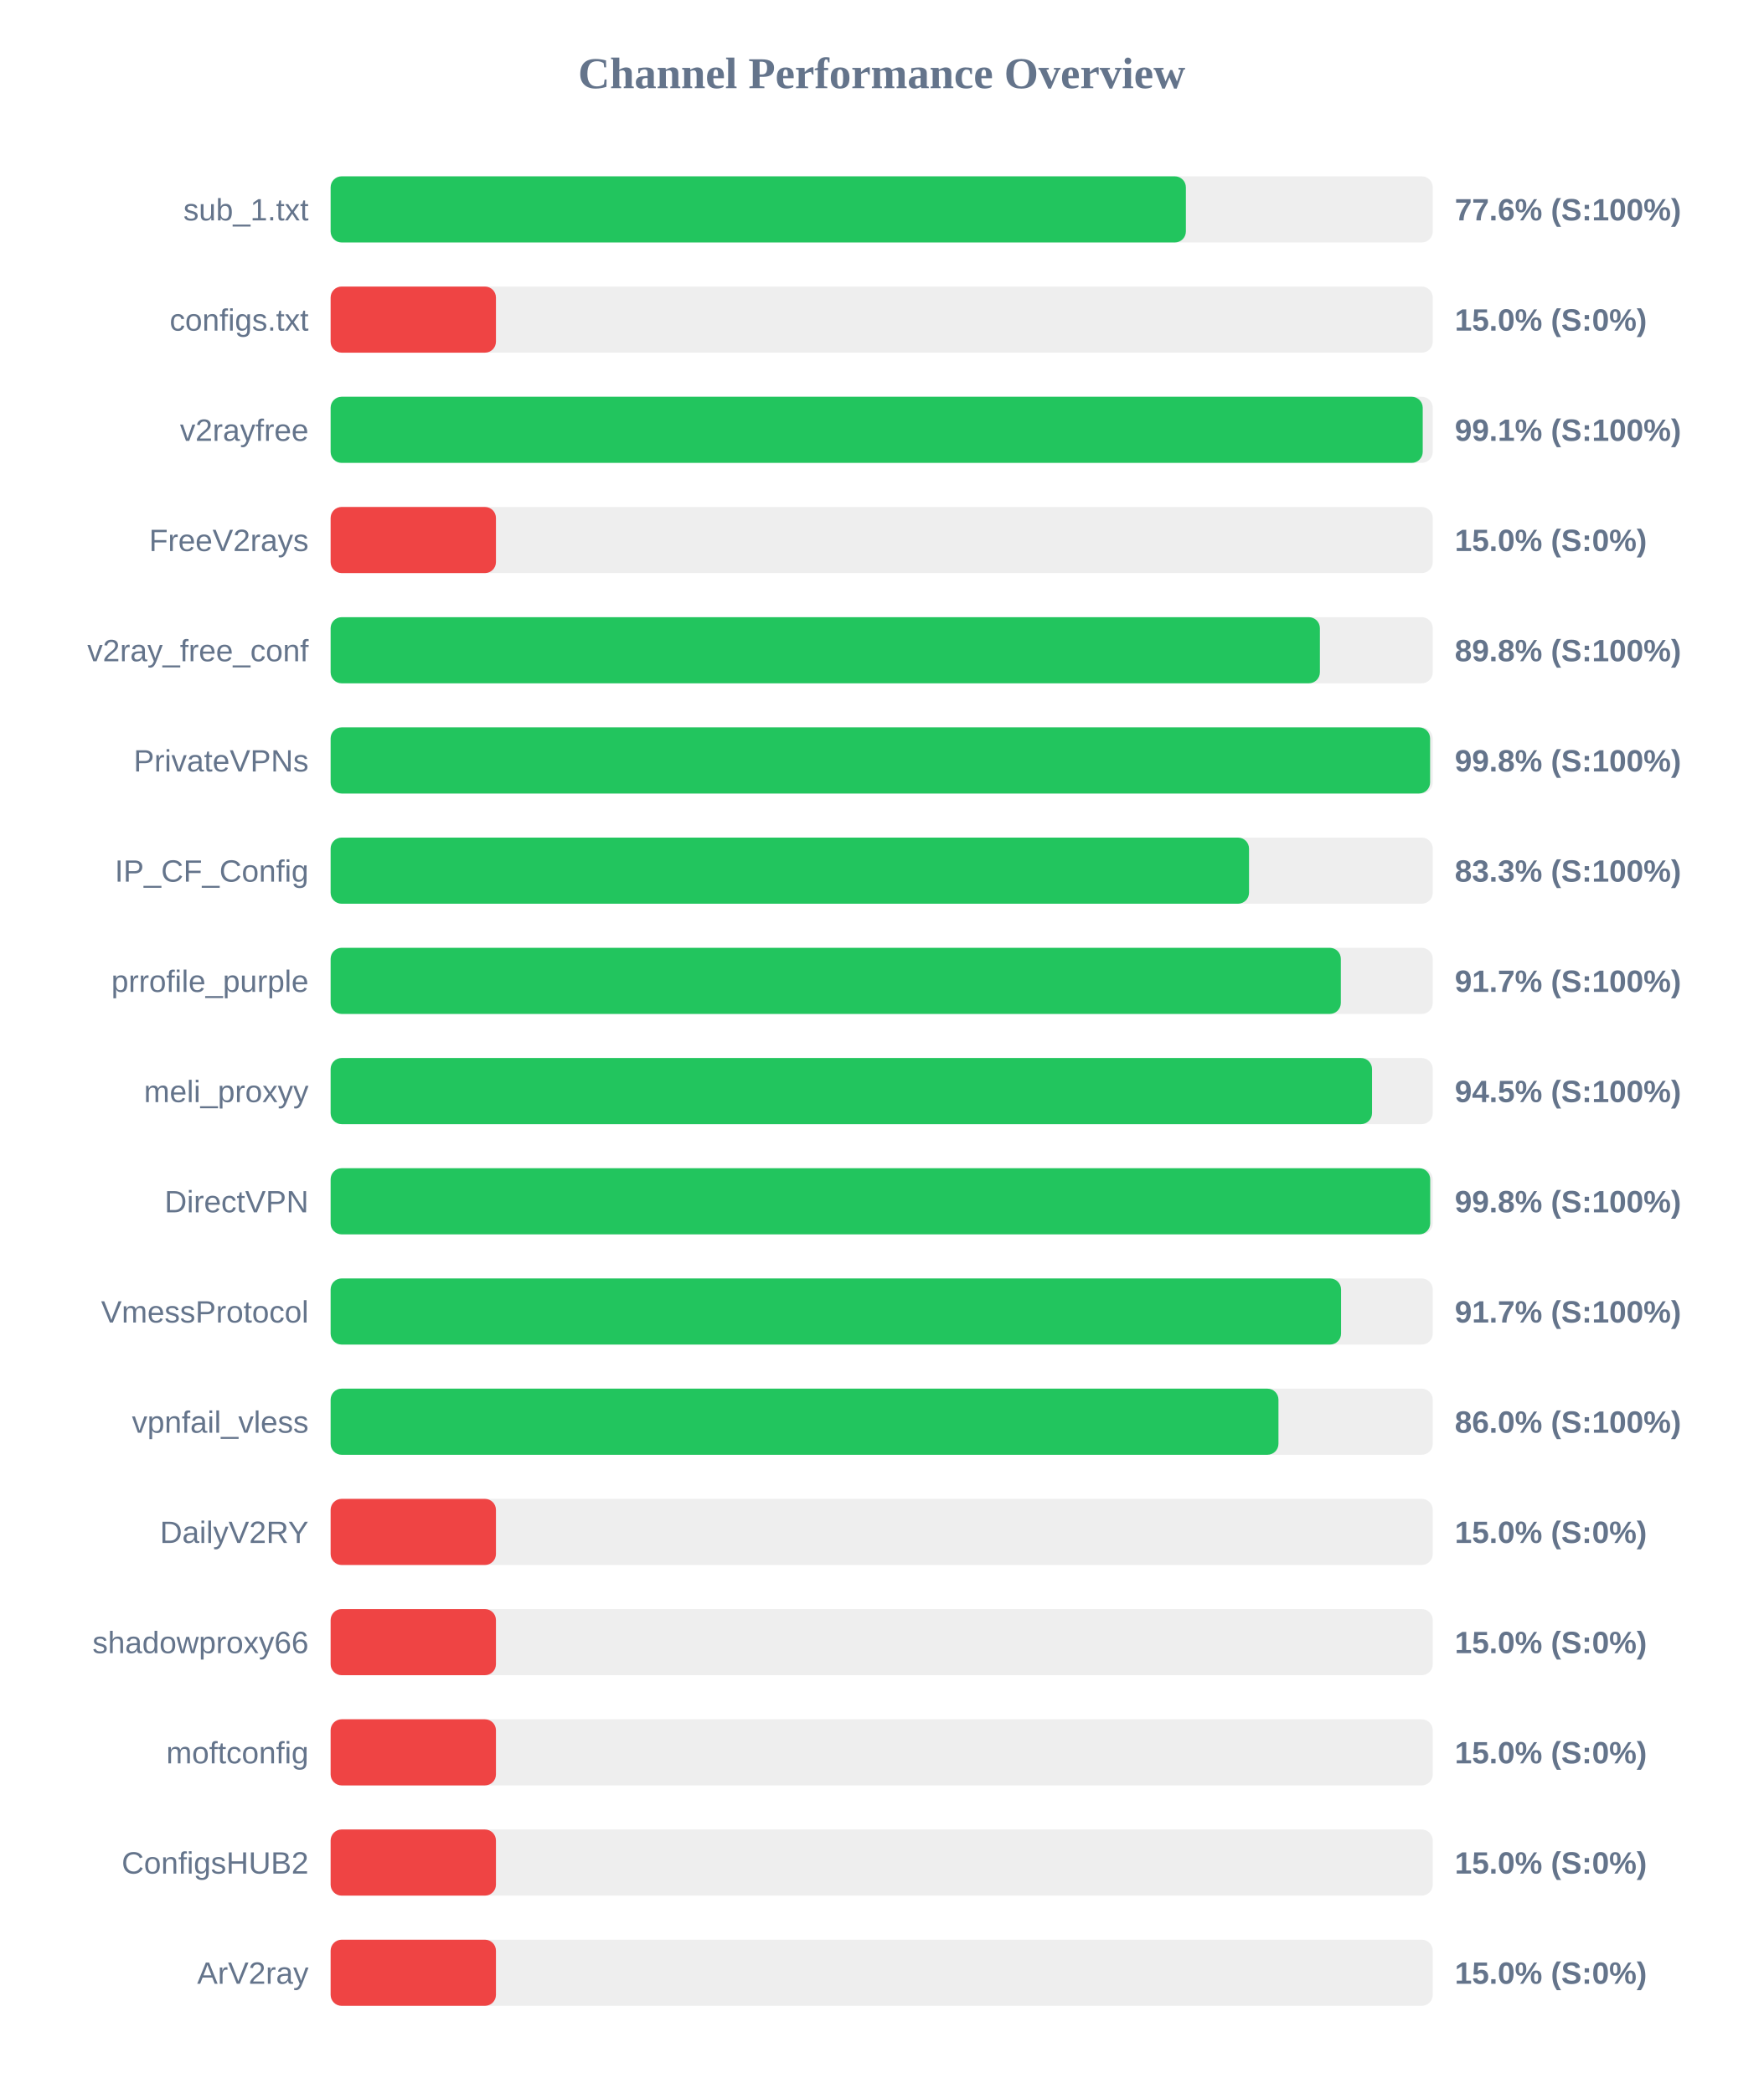
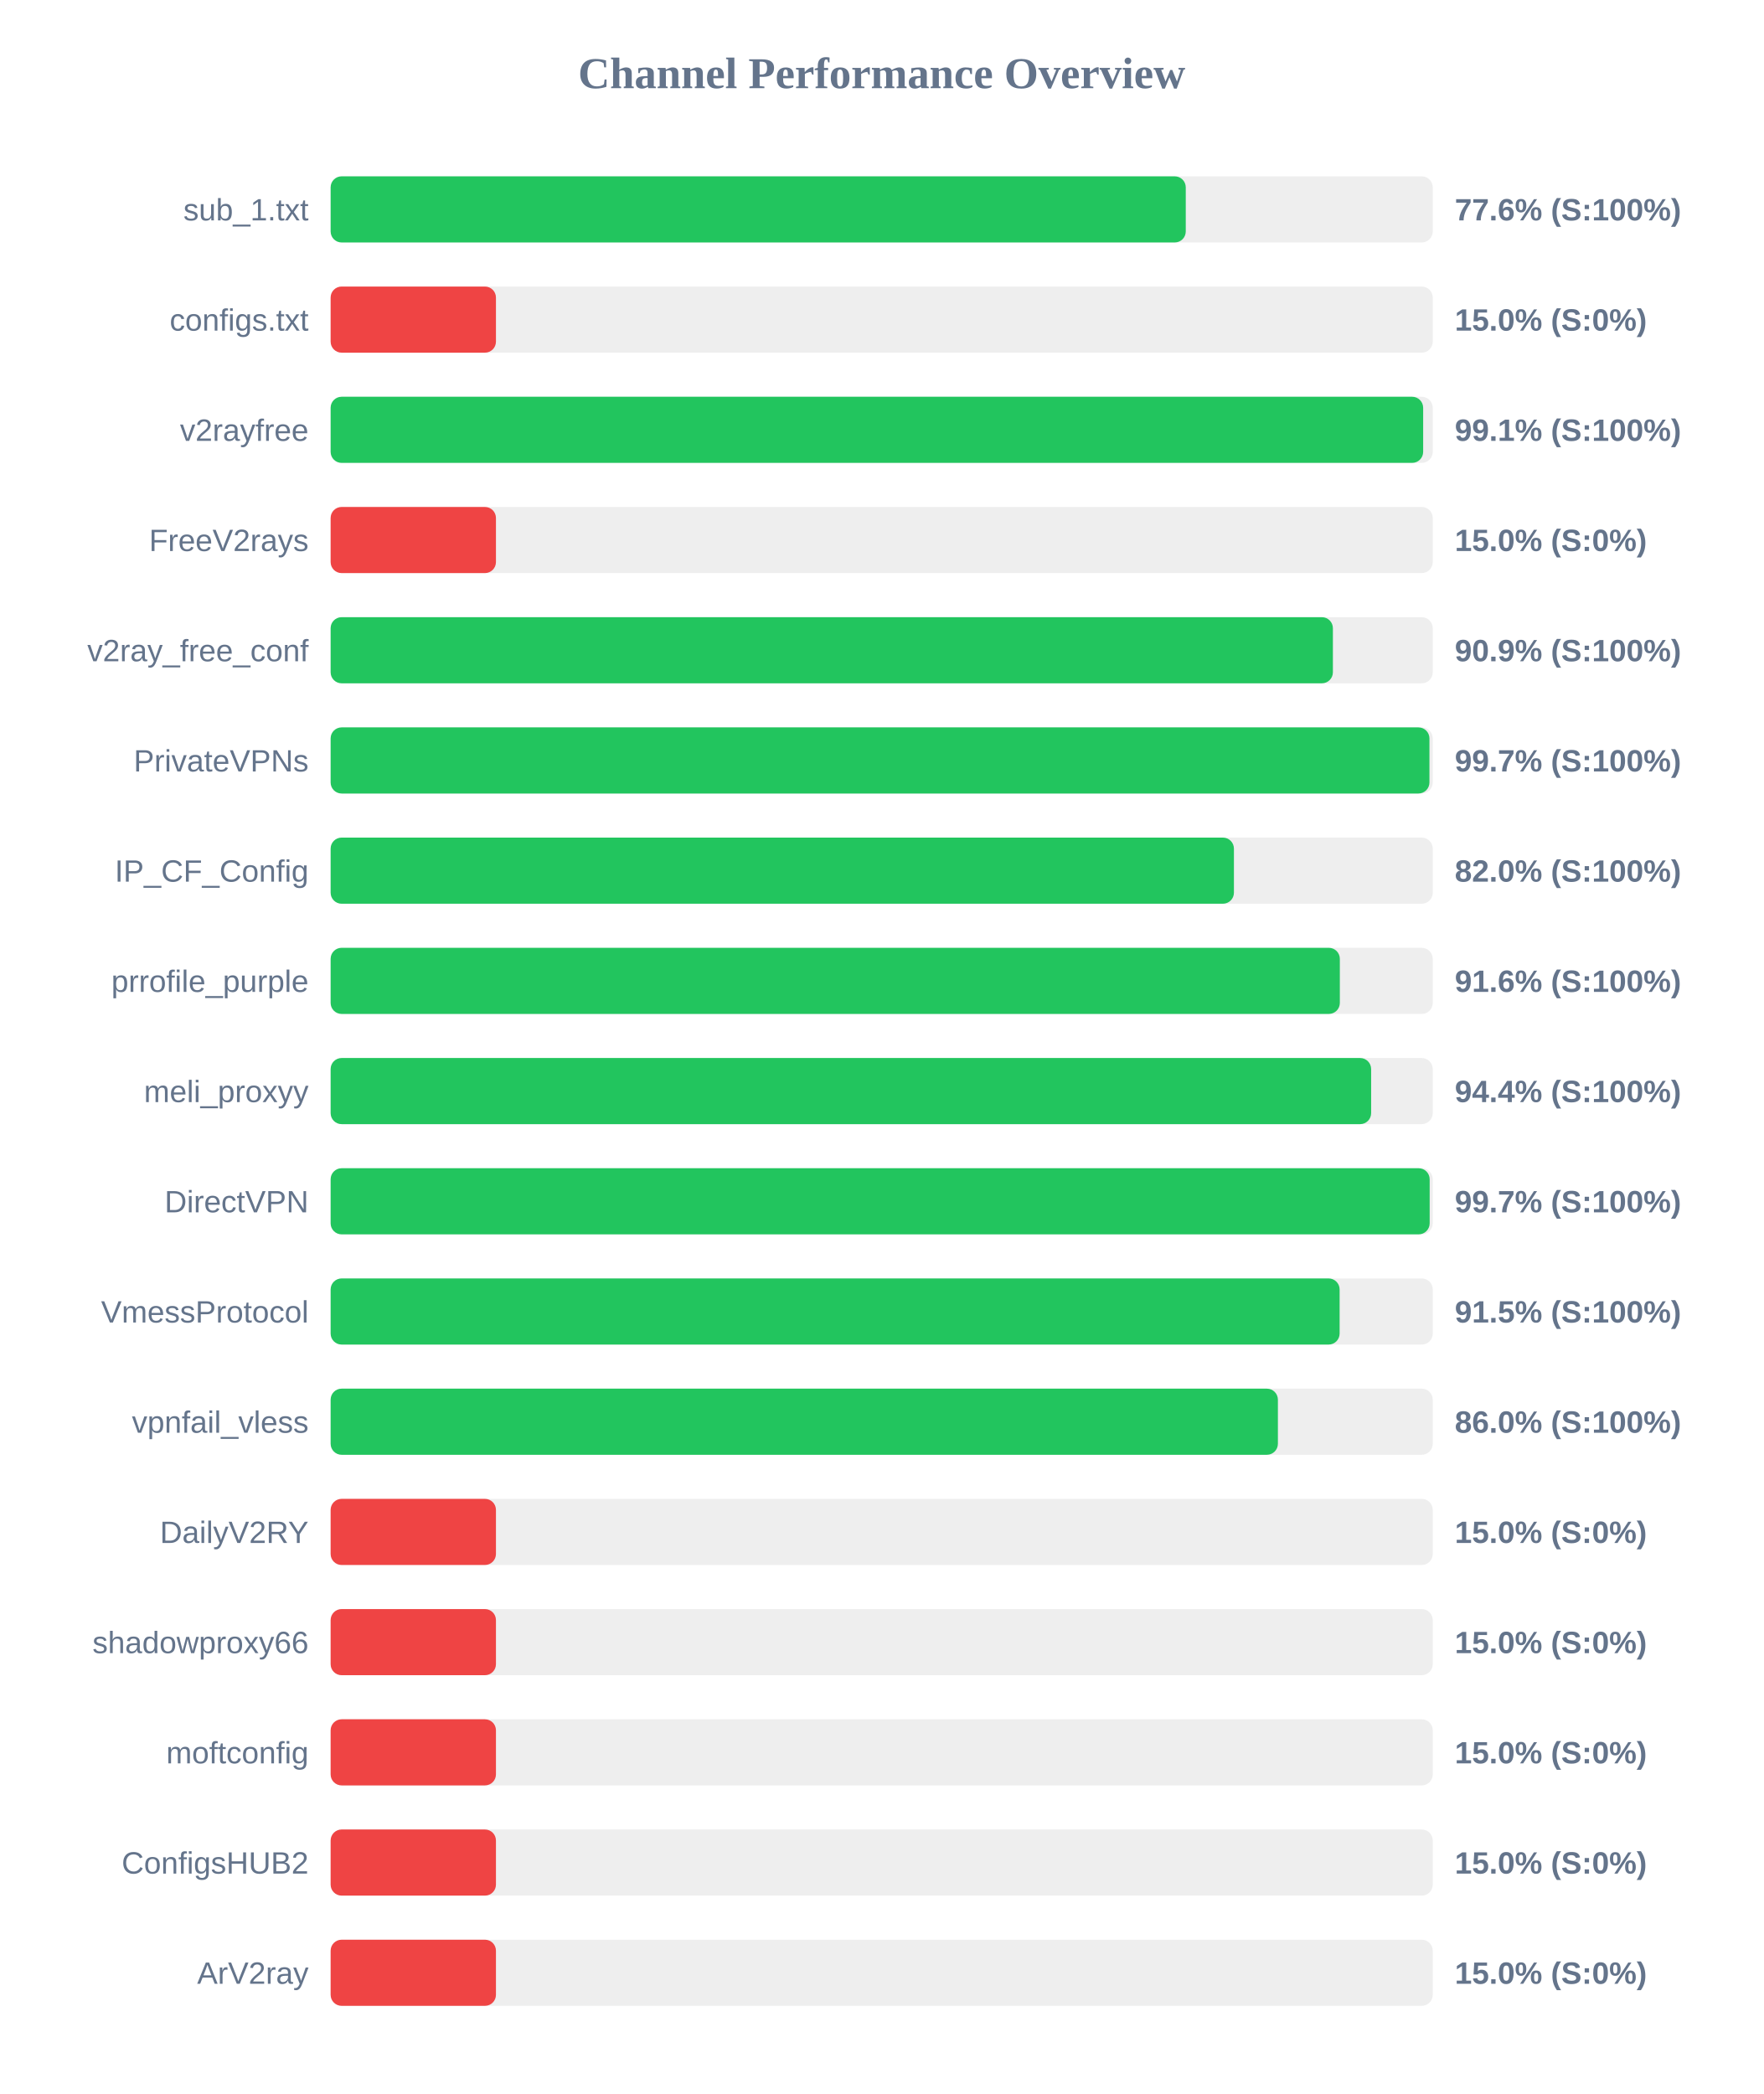
<svg xmlns="http://www.w3.org/2000/svg" width="800" height="950" version="1.1">
  <style>
        .row { font: 14px Arial; fill: #64748b; }
        .score { font: bold 14px Arial; fill: #64748b; }
    </style>
  <text x="400" y="40" text-anchor="middle" font-size="20px" font-weight="bold" fill="#64748b">Channel Performance Overview</text>
  <rect x="150" y="80" width="500" height="30" fill="#eee" rx="5" />
-   <rect x="150" y="80" width="388.0" height="30" fill="#22c55e" rx="5" />
+   <rect x="150" y="80" width="387.95" height="30" fill="#22c55e" rx="5" />
  <text x="140" y="100" text-anchor="end" class="row">sub_1.txt</text>
  <text x="660" y="100" text-anchor="start" class="score">77.6% (S:100%)</text>
  <rect x="150" y="130" width="500" height="30" fill="#eee" rx="5" />
  <rect x="150" y="130" width="75.0" height="30" fill="#ef4444" rx="5" />
  <text x="140" y="150" text-anchor="end" class="row">configs.txt</text>
  <text x="660" y="150" text-anchor="start" class="score">15.0% (S:0%)</text>
  <rect x="150" y="180" width="500" height="30" fill="#eee" rx="5" />
-   <rect x="150" y="180" width="495.45" height="30" fill="#22c55e" rx="5" />
+   <rect x="150" y="180" width="495.65" height="30" fill="#22c55e" rx="5" />
  <text x="140" y="200" text-anchor="end" class="row">v2rayfree</text>
  <text x="660" y="200" text-anchor="start" class="score">99.1% (S:100%)</text>
  <rect x="150" y="230" width="500" height="30" fill="#eee" rx="5" />
  <rect x="150" y="230" width="75.0" height="30" fill="#ef4444" rx="5" />
  <text x="140" y="250" text-anchor="end" class="row">FreeV2rays</text>
  <text x="660" y="250" text-anchor="start" class="score">15.0% (S:0%)</text>
  <rect x="150" y="280" width="500" height="30" fill="#eee" rx="5" />
-   <rect x="150" y="280" width="448.8" height="30" fill="#22c55e" rx="5" />
+   <rect x="150" y="280" width="454.7" height="30" fill="#22c55e" rx="5" />
  <text x="140" y="300" text-anchor="end" class="row">v2ray_free_conf</text>
-   <text x="660" y="300" text-anchor="start" class="score">89.8% (S:100%)</text>
+   <text x="660" y="300" text-anchor="start" class="score">90.9% (S:100%)</text>
  <rect x="150" y="330" width="500" height="30" fill="#eee" rx="5" />
-   <rect x="150" y="330" width="498.8" height="30" fill="#22c55e" rx="5" />
+   <rect x="150" y="330" width="498.5" height="30" fill="#22c55e" rx="5" />
  <text x="140" y="350" text-anchor="end" class="row">PrivateVPNs</text>
-   <text x="660" y="350" text-anchor="start" class="score">99.8% (S:100%)</text>
+   <text x="660" y="350" text-anchor="start" class="score">99.7% (S:100%)</text>
  <rect x="150" y="380" width="500" height="30" fill="#eee" rx="5" />
-   <rect x="150" y="380" width="416.65" height="30" fill="#22c55e" rx="5" />
+   <rect x="150" y="380" width="409.8" height="30" fill="#22c55e" rx="5" />
  <text x="140" y="400" text-anchor="end" class="row">IP_CF_Config</text>
-   <text x="660" y="400" text-anchor="start" class="score">83.3% (S:100%)</text>
+   <text x="660" y="400" text-anchor="start" class="score">82.0% (S:100%)</text>
  <rect x="150" y="430" width="500" height="30" fill="#eee" rx="5" />
-   <rect x="150" y="430" width="458.3" height="30" fill="#22c55e" rx="5" />
+   <rect x="150" y="430" width="457.85" height="30" fill="#22c55e" rx="5" />
  <text x="140" y="450" text-anchor="end" class="row">prrofile_purple</text>
-   <text x="660" y="450" text-anchor="start" class="score">91.7% (S:100%)</text>
+   <text x="660" y="450" text-anchor="start" class="score">91.6% (S:100%)</text>
  <rect x="150" y="480" width="500" height="30" fill="#eee" rx="5" />
-   <rect x="150" y="480" width="472.45" height="30" fill="#22c55e" rx="5" />
+   <rect x="150" y="480" width="472.05" height="30" fill="#22c55e" rx="5" />
  <text x="140" y="500" text-anchor="end" class="row">meli_proxyy</text>
-   <text x="660" y="500" text-anchor="start" class="score">94.5% (S:100%)</text>
+   <text x="660" y="500" text-anchor="start" class="score">94.4% (S:100%)</text>
  <rect x="150" y="530" width="500" height="30" fill="#eee" rx="5" />
-   <rect x="150" y="530" width="498.85" height="30" fill="#22c55e" rx="5" />
+   <rect x="150" y="530" width="498.6" height="30" fill="#22c55e" rx="5" />
  <text x="140" y="550" text-anchor="end" class="row">DirectVPN</text>
-   <text x="660" y="550" text-anchor="start" class="score">99.8% (S:100%)</text>
+   <text x="660" y="550" text-anchor="start" class="score">99.7% (S:100%)</text>
  <rect x="150" y="580" width="500" height="30" fill="#eee" rx="5" />
-   <rect x="150" y="580" width="458.4" height="30" fill="#22c55e" rx="5" />
+   <rect x="150" y="580" width="457.75" height="30" fill="#22c55e" rx="5" />
  <text x="140" y="600" text-anchor="end" class="row">VmessProtocol</text>
-   <text x="660" y="600" text-anchor="start" class="score">91.7% (S:100%)</text>
+   <text x="660" y="600" text-anchor="start" class="score">91.5% (S:100%)</text>
  <rect x="150" y="630" width="500" height="30" fill="#eee" rx="5" />
-   <rect x="150" y="630" width="430.0" height="30" fill="#22c55e" rx="5" />
+   <rect x="150" y="630" width="429.75" height="30" fill="#22c55e" rx="5" />
  <text x="140" y="650" text-anchor="end" class="row">vpnfail_vless</text>
  <text x="660" y="650" text-anchor="start" class="score">86.0% (S:100%)</text>
  <rect x="150" y="680" width="500" height="30" fill="#eee" rx="5" />
  <rect x="150" y="680" width="75.0" height="30" fill="#ef4444" rx="5" />
  <text x="140" y="700" text-anchor="end" class="row">DailyV2RY</text>
  <text x="660" y="700" text-anchor="start" class="score">15.0% (S:0%)</text>
  <rect x="150" y="730" width="500" height="30" fill="#eee" rx="5" />
  <rect x="150" y="730" width="75.0" height="30" fill="#ef4444" rx="5" />
  <text x="140" y="750" text-anchor="end" class="row">shadowproxy66</text>
  <text x="660" y="750" text-anchor="start" class="score">15.0% (S:0%)</text>
  <rect x="150" y="780" width="500" height="30" fill="#eee" rx="5" />
  <rect x="150" y="780" width="75.0" height="30" fill="#ef4444" rx="5" />
  <text x="140" y="800" text-anchor="end" class="row">moftconfig</text>
  <text x="660" y="800" text-anchor="start" class="score">15.0% (S:0%)</text>
  <rect x="150" y="830" width="500" height="30" fill="#eee" rx="5" />
  <rect x="150" y="830" width="75.0" height="30" fill="#ef4444" rx="5" />
  <text x="140" y="850" text-anchor="end" class="row">ConfigsHUB2</text>
  <text x="660" y="850" text-anchor="start" class="score">15.0% (S:0%)</text>
  <rect x="150" y="880" width="500" height="30" fill="#eee" rx="5" />
  <rect x="150" y="880" width="75.0" height="30" fill="#ef4444" rx="5" />
  <text x="140" y="900" text-anchor="end" class="row">ArV2ray</text>
  <text x="660" y="900" text-anchor="start" class="score">15.0% (S:0%)</text>
</svg>
